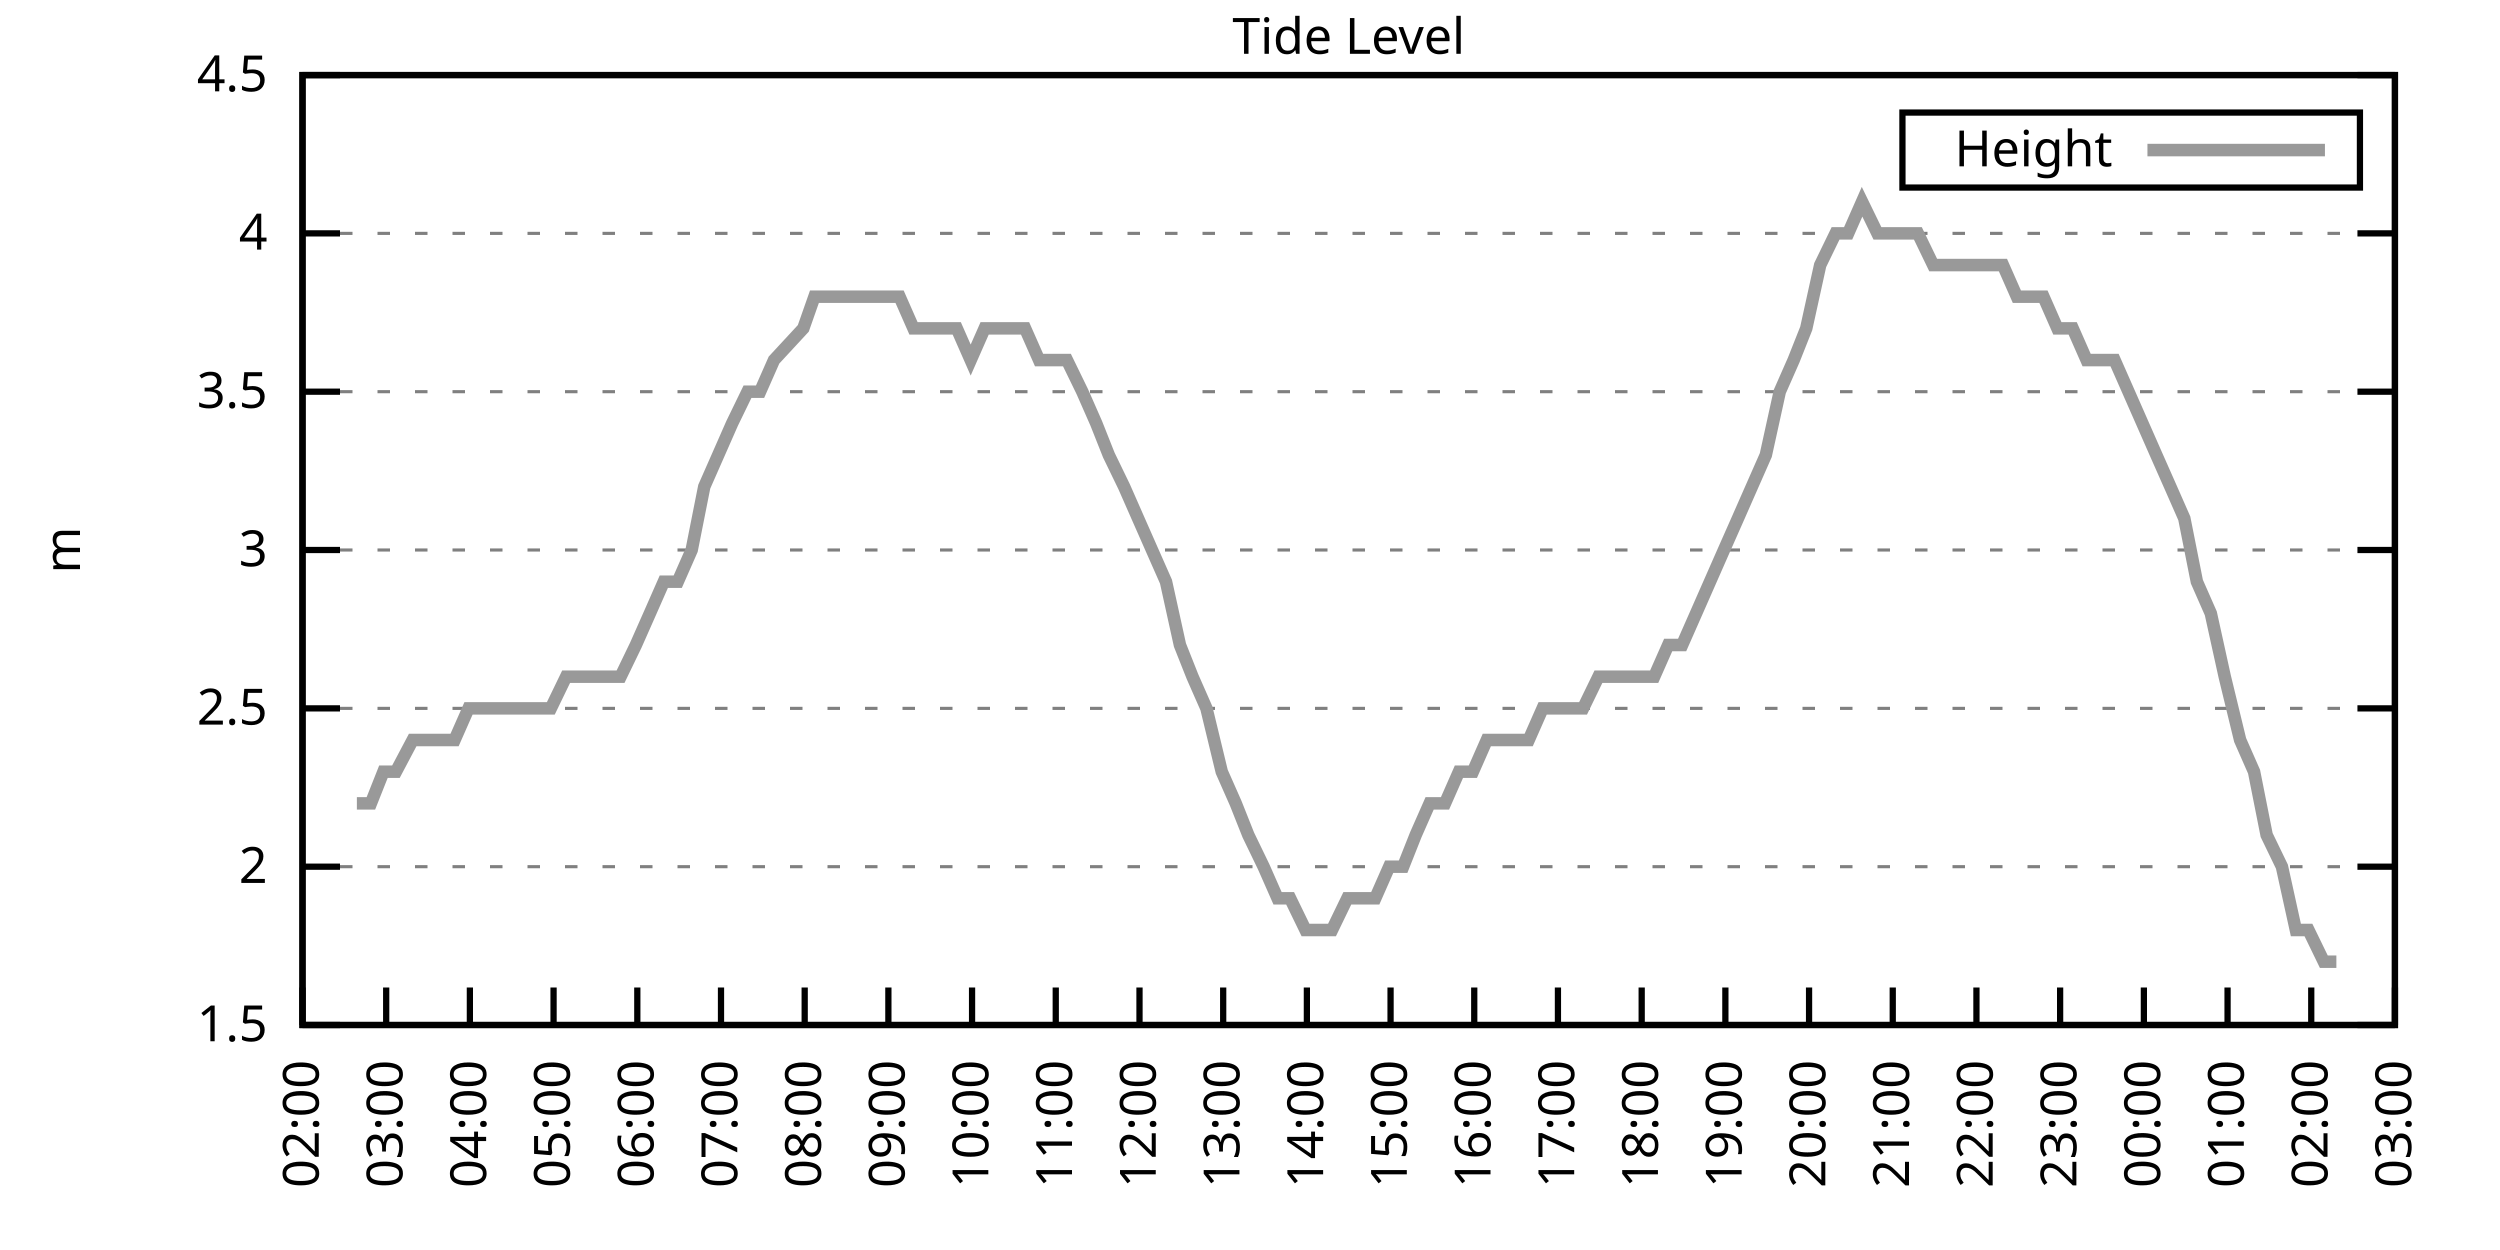
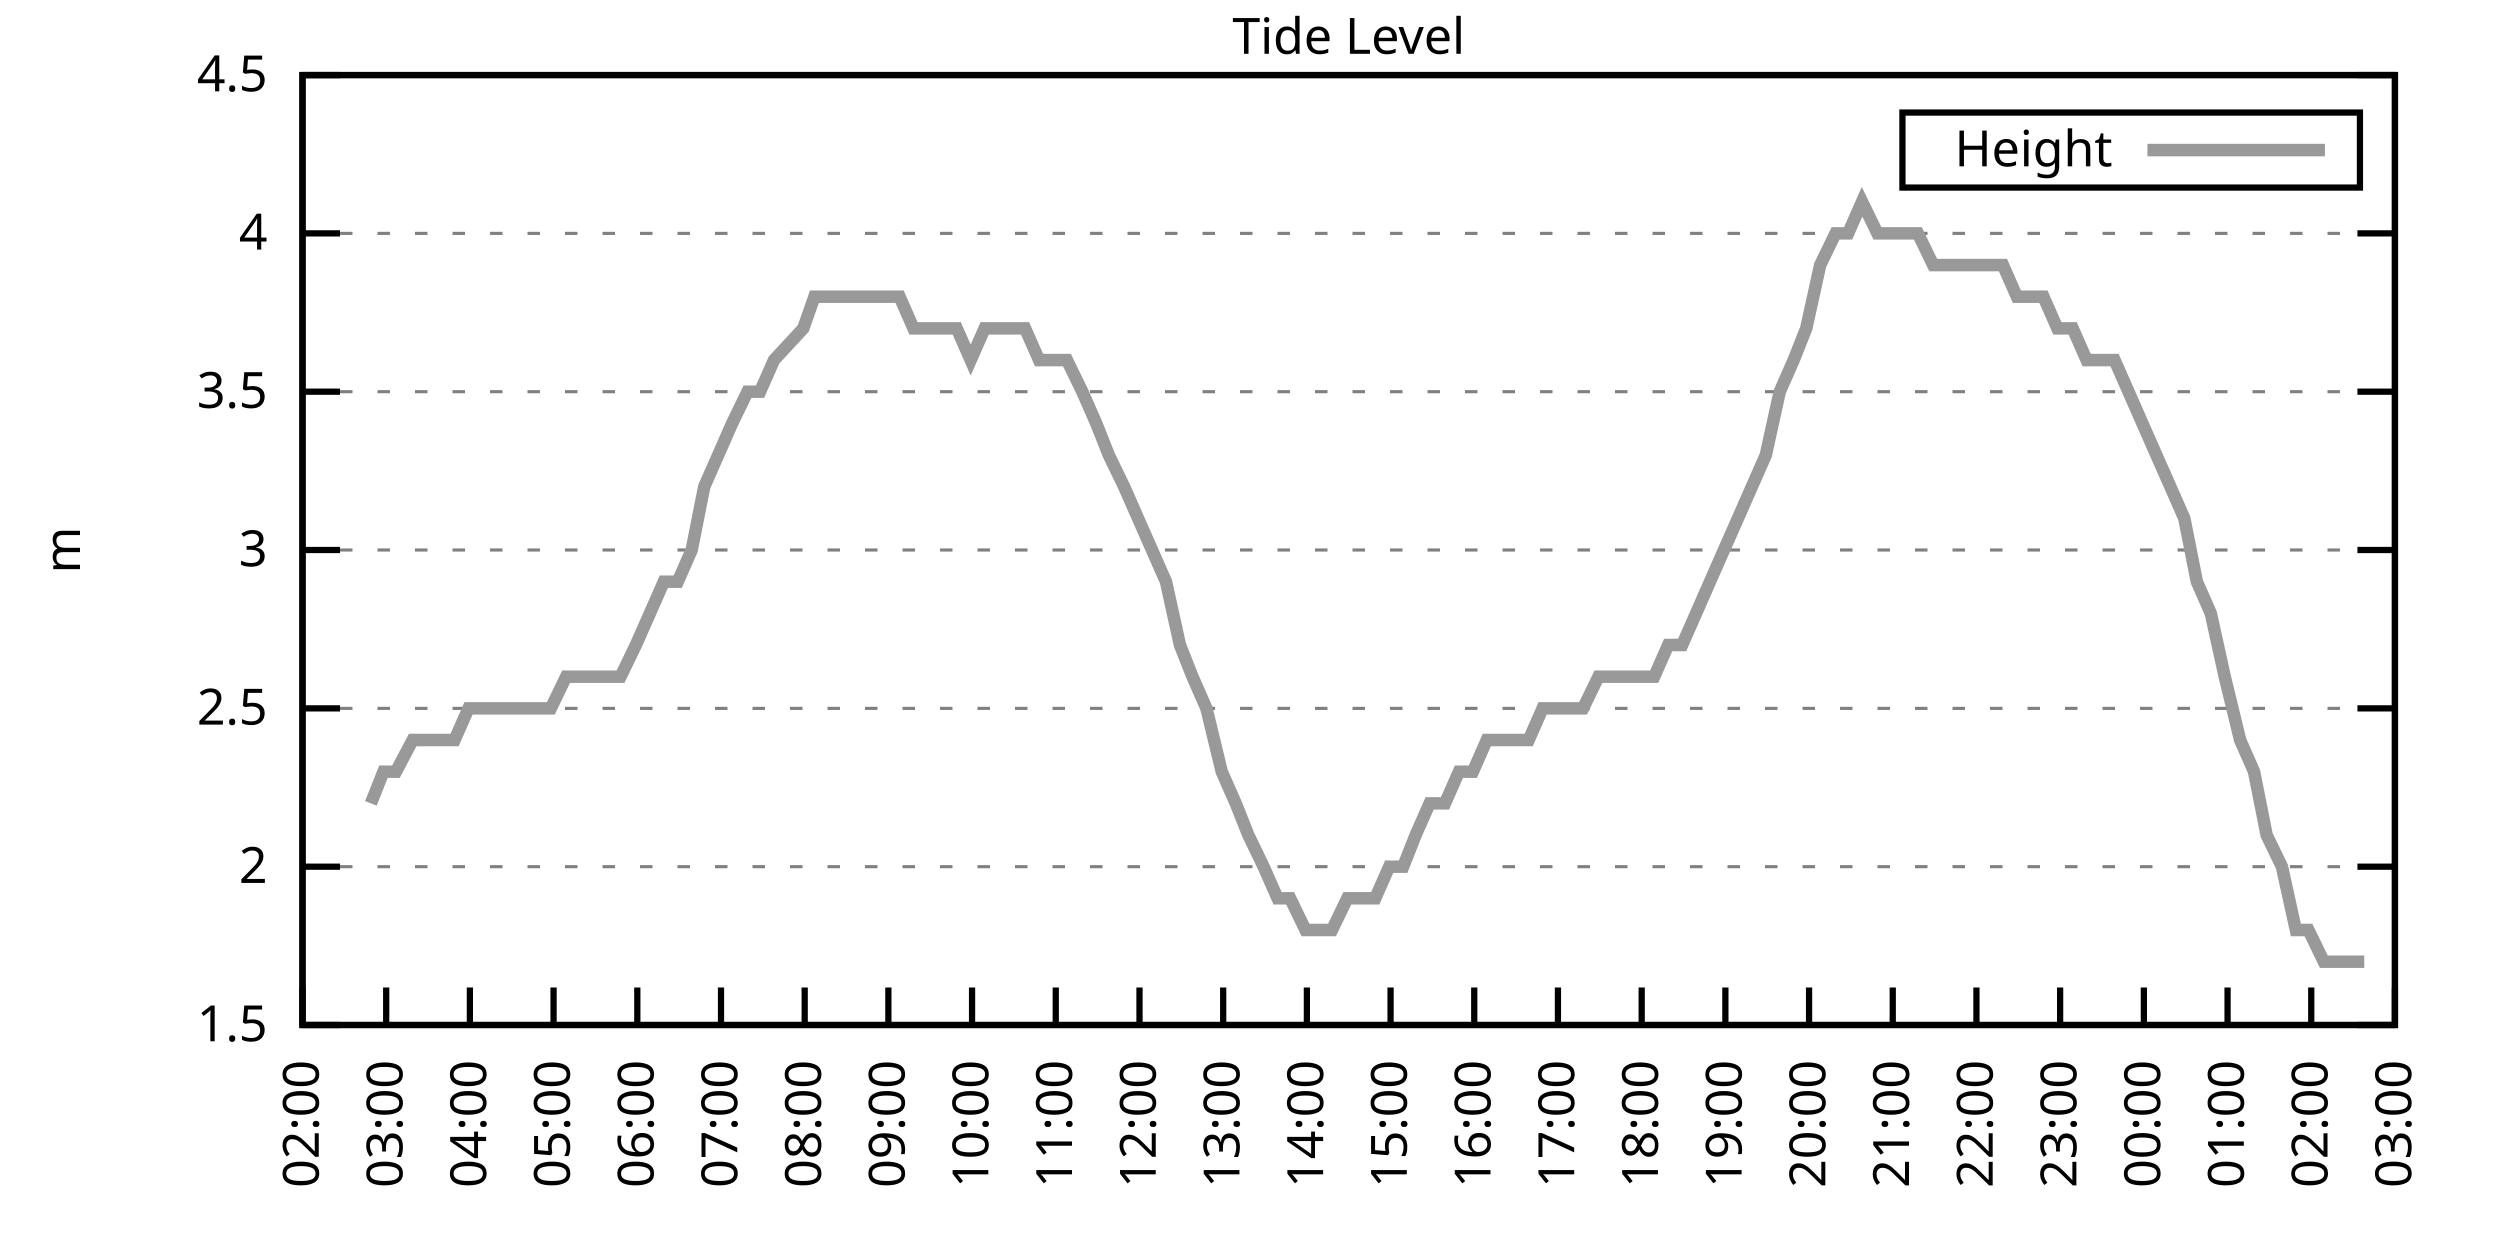
<svg xmlns="http://www.w3.org/2000/svg" xmlns:xlink="http://www.w3.org/1999/xlink" width="400" height="200" viewBox="0 0 400 200">
  <g id="gnuplot_canvas">
    <rect x="0" y="0" width="400" height="200" fill="none" />
    <defs>
      <circle id="gpDot" r="0.5" stroke-width="0.5" stroke="currentColor" />
      <path id="gpPt0" stroke-width="0.333" stroke="currentColor" d="M-1,0 h2 M0,-1 v2" />
      <path id="gpPt1" stroke-width="0.333" stroke="currentColor" d="M-1,-1 L1,1 M1,-1 L-1,1" />
      <path id="gpPt2" stroke-width="0.333" stroke="currentColor" d="M-1,0 L1,0 M0,-1 L0,1 M-1,-1 L1,1 M-1,1 L1,-1" />
      <rect id="gpPt3" stroke-width="0.333" stroke="currentColor" x="-1" y="-1" width="2" height="2" />
      <rect id="gpPt4" stroke-width="0.333" stroke="currentColor" fill="currentColor" x="-1" y="-1" width="2" height="2" />
      <circle id="gpPt5" stroke-width="0.333" stroke="currentColor" cx="0" cy="0" r="1" />
      <use xlink:href="#gpPt5" id="gpPt6" fill="currentColor" stroke="none" />
      <path id="gpPt7" stroke-width="0.333" stroke="currentColor" d="M0,-1.33 L-1.33,0.67 L1.33,0.67 z" />
      <use xlink:href="#gpPt7" id="gpPt8" fill="currentColor" stroke="none" />
      <use xlink:href="#gpPt7" id="gpPt9" stroke="currentColor" transform="rotate(180)" />
      <use xlink:href="#gpPt9" id="gpPt10" fill="currentColor" stroke="none" />
      <use xlink:href="#gpPt3" id="gpPt11" stroke="currentColor" transform="rotate(45)" />
      <use xlink:href="#gpPt11" id="gpPt12" fill="currentColor" stroke="none" />
      <path id="gpPt13" stroke-width="0.333" stroke="currentColor" d="M0,1.330 L1.265,0.411 L0.782,-1.067 L-0.782,-1.076 L-1.265,0.411 z" />
      <use xlink:href="#gpPt13" id="gpPt14" fill="currentColor" stroke="none" />
      <filter id="textbox" filterUnits="objectBoundingBox" x="0" y="0" height="1" width="1">
        <feFlood flood-color="white" flood-opacity="1" result="bgnd" />
        <feComposite in="SourceGraphic" in2="bgnd" operator="atop" />
      </filter>
      <filter id="greybox" filterUnits="objectBoundingBox" x="0" y="0" height="1" width="1">
        <feFlood flood-color="lightgrey" flood-opacity="1" result="grey" />
        <feComposite in="SourceGraphic" in2="grey" operator="atop" />
      </filter>
    </defs>
    <g fill="none" color="white" stroke="currentColor" stroke-width="1.00" stroke-linecap="butt" stroke-linejoin="miter">
</g>
    <g fill="none" color="black" stroke="currentColor" stroke-width="1.00" stroke-linecap="butt" stroke-linejoin="miter">
      <g stroke="none" shape-rendering="crispEdges">
        <polygon fill="rgb(255, 255, 255)" points="48.40,164.00 383.18,164.00 383.18,12.02 48.40,12.02 " />
      </g>
    </g>
    <g fill="none" color="black" stroke="currentColor" stroke-width="1.00" stroke-linecap="butt" stroke-linejoin="miter">
</g>
    <g fill="none" color="black" stroke="black" stroke-width="0.50" stroke-linecap="butt" stroke-linejoin="miter">
</g>
    <g fill="none" color="gray" stroke="currentColor" stroke-width="0.50" stroke-linecap="butt" stroke-linejoin="miter">
      <path stroke="gray" stroke-dasharray="2,4" class="gridline" d="M48.40,164.00 L383.19,164.00  " />
    </g>
    <g fill="none" color="gray" stroke="gray" stroke-width="1.00" stroke-linecap="butt" stroke-linejoin="miter">
</g>
    <g fill="none" color="black" stroke="currentColor" stroke-width="1.00" stroke-linecap="butt" stroke-linejoin="miter">
      <path stroke="black" d="M48.40,164.00 L54.40,164.00 M383.19,164.00 L377.19,164.00  " />
      <g transform="translate(42.80,166.60)" stroke="none" fill="black" font-family="Sans" font-size="8.00" text-anchor="end">
        <text>
          <tspan font-family="Sans"> 1.5</tspan>
        </text>
      </g>
    </g>
    <g fill="none" color="black" stroke="currentColor" stroke-width="1.00" stroke-linecap="butt" stroke-linejoin="miter">
</g>
    <g fill="none" color="black" stroke="black" stroke-width="0.50" stroke-linecap="butt" stroke-linejoin="miter">
</g>
    <g fill="none" color="gray" stroke="currentColor" stroke-width="0.50" stroke-linecap="butt" stroke-linejoin="miter">
      <path stroke="gray" stroke-dasharray="2,4" class="gridline" d="M48.40,138.67 L383.19,138.67  " />
    </g>
    <g fill="none" color="gray" stroke="gray" stroke-width="1.00" stroke-linecap="butt" stroke-linejoin="miter">
</g>
    <g fill="none" color="black" stroke="currentColor" stroke-width="1.00" stroke-linecap="butt" stroke-linejoin="miter">
      <path stroke="black" d="M48.40,138.67 L54.40,138.67 M383.19,138.67 L377.19,138.67  " />
      <g transform="translate(42.80,141.27)" stroke="none" fill="black" font-family="Sans" font-size="8.00" text-anchor="end">
        <text>
          <tspan font-family="Sans"> 2</tspan>
        </text>
      </g>
    </g>
    <g fill="none" color="black" stroke="currentColor" stroke-width="1.00" stroke-linecap="butt" stroke-linejoin="miter">
</g>
    <g fill="none" color="black" stroke="black" stroke-width="0.50" stroke-linecap="butt" stroke-linejoin="miter">
</g>
    <g fill="none" color="gray" stroke="currentColor" stroke-width="0.50" stroke-linecap="butt" stroke-linejoin="miter">
      <path stroke="gray" stroke-dasharray="2,4" class="gridline" d="M48.40,113.34 L383.19,113.34  " />
    </g>
    <g fill="none" color="gray" stroke="gray" stroke-width="1.00" stroke-linecap="butt" stroke-linejoin="miter">
</g>
    <g fill="none" color="black" stroke="currentColor" stroke-width="1.00" stroke-linecap="butt" stroke-linejoin="miter">
      <path stroke="black" d="M48.40,113.34 L54.40,113.34 M383.19,113.34 L377.19,113.34  " />
      <g transform="translate(42.80,115.94)" stroke="none" fill="black" font-family="Sans" font-size="8.00" text-anchor="end">
        <text>
          <tspan font-family="Sans"> 2.5</tspan>
        </text>
      </g>
    </g>
    <g fill="none" color="black" stroke="currentColor" stroke-width="1.00" stroke-linecap="butt" stroke-linejoin="miter">
</g>
    <g fill="none" color="black" stroke="black" stroke-width="0.50" stroke-linecap="butt" stroke-linejoin="miter">
</g>
    <g fill="none" color="gray" stroke="currentColor" stroke-width="0.50" stroke-linecap="butt" stroke-linejoin="miter">
      <path stroke="gray" stroke-dasharray="2,4" class="gridline" d="M48.40,88.00 L383.19,88.00  " />
    </g>
    <g fill="none" color="gray" stroke="gray" stroke-width="1.00" stroke-linecap="butt" stroke-linejoin="miter">
</g>
    <g fill="none" color="black" stroke="currentColor" stroke-width="1.00" stroke-linecap="butt" stroke-linejoin="miter">
      <path stroke="black" d="M48.40,88.00 L54.40,88.00 M383.19,88.00 L377.19,88.00  " />
      <g transform="translate(42.80,90.60)" stroke="none" fill="black" font-family="Sans" font-size="8.00" text-anchor="end">
        <text>
          <tspan font-family="Sans"> 3</tspan>
        </text>
      </g>
    </g>
    <g fill="none" color="black" stroke="currentColor" stroke-width="1.00" stroke-linecap="butt" stroke-linejoin="miter">
</g>
    <g fill="none" color="black" stroke="black" stroke-width="0.50" stroke-linecap="butt" stroke-linejoin="miter">
</g>
    <g fill="none" color="gray" stroke="currentColor" stroke-width="0.50" stroke-linecap="butt" stroke-linejoin="miter">
      <path stroke="gray" stroke-dasharray="2,4" class="gridline" d="M48.40,62.67 L383.19,62.67  " />
    </g>
    <g fill="none" color="gray" stroke="gray" stroke-width="1.00" stroke-linecap="butt" stroke-linejoin="miter">
</g>
    <g fill="none" color="black" stroke="currentColor" stroke-width="1.00" stroke-linecap="butt" stroke-linejoin="miter">
      <path stroke="black" d="M48.40,62.67 L54.40,62.67 M383.19,62.67 L377.19,62.67  " />
      <g transform="translate(42.80,65.27)" stroke="none" fill="black" font-family="Sans" font-size="8.00" text-anchor="end">
        <text>
          <tspan font-family="Sans"> 3.5</tspan>
        </text>
      </g>
    </g>
    <g fill="none" color="black" stroke="currentColor" stroke-width="1.00" stroke-linecap="butt" stroke-linejoin="miter">
</g>
    <g fill="none" color="black" stroke="black" stroke-width="0.50" stroke-linecap="butt" stroke-linejoin="miter">
</g>
    <g fill="none" color="gray" stroke="currentColor" stroke-width="0.50" stroke-linecap="butt" stroke-linejoin="miter">
      <path stroke="gray" stroke-dasharray="2,4" class="gridline" d="M48.40,37.34 L383.19,37.34  " />
    </g>
    <g fill="none" color="gray" stroke="gray" stroke-width="1.00" stroke-linecap="butt" stroke-linejoin="miter">
</g>
    <g fill="none" color="black" stroke="currentColor" stroke-width="1.00" stroke-linecap="butt" stroke-linejoin="miter">
      <path stroke="black" d="M48.40,37.34 L54.40,37.34 M383.19,37.34 L377.19,37.34  " />
      <g transform="translate(42.80,39.94)" stroke="none" fill="black" font-family="Sans" font-size="8.00" text-anchor="end">
        <text>
          <tspan font-family="Sans"> 4</tspan>
        </text>
      </g>
    </g>
    <g fill="none" color="black" stroke="currentColor" stroke-width="1.00" stroke-linecap="butt" stroke-linejoin="miter">
</g>
    <g fill="none" color="black" stroke="black" stroke-width="0.50" stroke-linecap="butt" stroke-linejoin="miter">
</g>
    <g fill="none" color="gray" stroke="currentColor" stroke-width="0.50" stroke-linecap="butt" stroke-linejoin="miter">
      <path stroke="gray" stroke-dasharray="2,4" class="gridline" d="M48.40,12.01 L383.19,12.01  " />
    </g>
    <g fill="none" color="gray" stroke="gray" stroke-width="1.00" stroke-linecap="butt" stroke-linejoin="miter">
</g>
    <g fill="none" color="black" stroke="currentColor" stroke-width="1.00" stroke-linecap="butt" stroke-linejoin="miter">
      <path stroke="black" d="M48.40,12.01 L54.40,12.01 M383.19,12.01 L377.19,12.01  " />
      <g transform="translate(42.80,14.61)" stroke="none" fill="black" font-family="Sans" font-size="8.00" text-anchor="end">
        <text>
          <tspan font-family="Sans"> 4.5</tspan>
        </text>
      </g>
    </g>
    <g fill="none" color="black" stroke="currentColor" stroke-width="1.00" stroke-linecap="butt" stroke-linejoin="miter">
      <path stroke="black" d="M48.40,164.00 L48.40,158.00  " />
      <g transform="translate(51.00,169.60) rotate(270.00)" stroke="none" fill="black" font-family="Sans" font-size="8.00" text-anchor="end">
        <text>
          <tspan font-family="Sans">02:00</tspan>
        </text>
      </g>
    </g>
    <g fill="none" color="black" stroke="currentColor" stroke-width="1.00" stroke-linecap="butt" stroke-linejoin="miter">
      <path stroke="black" d="M61.79,164.00 L61.79,158.00  " />
      <g transform="translate(64.39,169.60) rotate(270.00)" stroke="none" fill="black" font-family="Sans" font-size="8.00" text-anchor="end">
        <text>
          <tspan font-family="Sans">03:00</tspan>
        </text>
      </g>
    </g>
    <g fill="none" color="black" stroke="currentColor" stroke-width="1.00" stroke-linecap="butt" stroke-linejoin="miter">
      <path stroke="black" d="M75.18,164.00 L75.18,158.00  " />
      <g transform="translate(77.78,169.60) rotate(270.00)" stroke="none" fill="black" font-family="Sans" font-size="8.00" text-anchor="end">
        <text>
          <tspan font-family="Sans">04:00</tspan>
        </text>
      </g>
    </g>
    <g fill="none" color="black" stroke="currentColor" stroke-width="1.00" stroke-linecap="butt" stroke-linejoin="miter">
      <path stroke="black" d="M88.57,164.00 L88.57,158.00  " />
      <g transform="translate(91.17,169.60) rotate(270.00)" stroke="none" fill="black" font-family="Sans" font-size="8.00" text-anchor="end">
        <text>
          <tspan font-family="Sans">05:00</tspan>
        </text>
      </g>
    </g>
    <g fill="none" color="black" stroke="currentColor" stroke-width="1.00" stroke-linecap="butt" stroke-linejoin="miter">
      <path stroke="black" d="M101.97,164.00 L101.97,158.00  " />
      <g transform="translate(104.57,169.60) rotate(270.00)" stroke="none" fill="black" font-family="Sans" font-size="8.00" text-anchor="end">
        <text>
          <tspan font-family="Sans">06:00</tspan>
        </text>
      </g>
    </g>
    <g fill="none" color="black" stroke="currentColor" stroke-width="1.00" stroke-linecap="butt" stroke-linejoin="miter">
      <path stroke="black" d="M115.36,164.00 L115.36,158.00  " />
      <g transform="translate(117.96,169.60) rotate(270.00)" stroke="none" fill="black" font-family="Sans" font-size="8.00" text-anchor="end">
        <text>
          <tspan font-family="Sans">07:00</tspan>
        </text>
      </g>
    </g>
    <g fill="none" color="black" stroke="currentColor" stroke-width="1.00" stroke-linecap="butt" stroke-linejoin="miter">
      <path stroke="black" d="M128.75,164.00 L128.75,158.00  " />
      <g transform="translate(131.35,169.60) rotate(270.00)" stroke="none" fill="black" font-family="Sans" font-size="8.00" text-anchor="end">
        <text>
          <tspan font-family="Sans">08:00</tspan>
        </text>
      </g>
    </g>
    <g fill="none" color="black" stroke="currentColor" stroke-width="1.00" stroke-linecap="butt" stroke-linejoin="miter">
      <path stroke="black" d="M142.14,164.00 L142.14,158.00  " />
      <g transform="translate(144.74,169.60) rotate(270.00)" stroke="none" fill="black" font-family="Sans" font-size="8.00" text-anchor="end">
        <text>
          <tspan font-family="Sans">09:00</tspan>
        </text>
      </g>
    </g>
    <g fill="none" color="black" stroke="currentColor" stroke-width="1.00" stroke-linecap="butt" stroke-linejoin="miter">
      <path stroke="black" d="M155.53,164.00 L155.53,158.00  " />
      <g transform="translate(158.13,169.60) rotate(270.00)" stroke="none" fill="black" font-family="Sans" font-size="8.00" text-anchor="end">
        <text>
          <tspan font-family="Sans">10:00</tspan>
        </text>
      </g>
    </g>
    <g fill="none" color="black" stroke="currentColor" stroke-width="1.00" stroke-linecap="butt" stroke-linejoin="miter">
      <path stroke="black" d="M168.92,164.00 L168.92,158.00  " />
      <g transform="translate(171.52,169.60) rotate(270.00)" stroke="none" fill="black" font-family="Sans" font-size="8.00" text-anchor="end">
        <text>
          <tspan font-family="Sans">11:00</tspan>
        </text>
      </g>
    </g>
    <g fill="none" color="black" stroke="currentColor" stroke-width="1.00" stroke-linecap="butt" stroke-linejoin="miter">
      <path stroke="black" d="M182.32,164.00 L182.32,158.00  " />
      <g transform="translate(184.92,169.60) rotate(270.00)" stroke="none" fill="black" font-family="Sans" font-size="8.00" text-anchor="end">
        <text>
          <tspan font-family="Sans">12:00</tspan>
        </text>
      </g>
    </g>
    <g fill="none" color="black" stroke="currentColor" stroke-width="1.00" stroke-linecap="butt" stroke-linejoin="miter">
      <path stroke="black" d="M195.71,164.00 L195.71,158.00  " />
      <g transform="translate(198.31,169.60) rotate(270.00)" stroke="none" fill="black" font-family="Sans" font-size="8.00" text-anchor="end">
        <text>
          <tspan font-family="Sans">13:00</tspan>
        </text>
      </g>
    </g>
    <g fill="none" color="black" stroke="currentColor" stroke-width="1.00" stroke-linecap="butt" stroke-linejoin="miter">
      <path stroke="black" d="M209.10,164.00 L209.10,158.00  " />
      <g transform="translate(211.70,169.60) rotate(270.00)" stroke="none" fill="black" font-family="Sans" font-size="8.00" text-anchor="end">
        <text>
          <tspan font-family="Sans">14:00</tspan>
        </text>
      </g>
    </g>
    <g fill="none" color="black" stroke="currentColor" stroke-width="1.00" stroke-linecap="butt" stroke-linejoin="miter">
      <path stroke="black" d="M222.49,164.00 L222.49,158.00  " />
      <g transform="translate(225.09,169.60) rotate(270.00)" stroke="none" fill="black" font-family="Sans" font-size="8.00" text-anchor="end">
        <text>
          <tspan font-family="Sans">15:00</tspan>
        </text>
      </g>
    </g>
    <g fill="none" color="black" stroke="currentColor" stroke-width="1.00" stroke-linecap="butt" stroke-linejoin="miter">
      <path stroke="black" d="M235.88,164.00 L235.88,158.00  " />
      <g transform="translate(238.48,169.60) rotate(270.00)" stroke="none" fill="black" font-family="Sans" font-size="8.00" text-anchor="end">
        <text>
          <tspan font-family="Sans">16:00</tspan>
        </text>
      </g>
    </g>
    <g fill="none" color="black" stroke="currentColor" stroke-width="1.00" stroke-linecap="butt" stroke-linejoin="miter">
      <path stroke="black" d="M249.27,164.00 L249.27,158.00  " />
      <g transform="translate(251.87,169.60) rotate(270.00)" stroke="none" fill="black" font-family="Sans" font-size="8.00" text-anchor="end">
        <text>
          <tspan font-family="Sans">17:00</tspan>
        </text>
      </g>
    </g>
    <g fill="none" color="black" stroke="currentColor" stroke-width="1.00" stroke-linecap="butt" stroke-linejoin="miter">
      <path stroke="black" d="M262.67,164.00 L262.67,158.00  " />
      <g transform="translate(265.27,169.60) rotate(270.00)" stroke="none" fill="black" font-family="Sans" font-size="8.00" text-anchor="end">
        <text>
          <tspan font-family="Sans">18:00</tspan>
        </text>
      </g>
    </g>
    <g fill="none" color="black" stroke="currentColor" stroke-width="1.00" stroke-linecap="butt" stroke-linejoin="miter">
      <path stroke="black" d="M276.06,164.00 L276.06,158.00  " />
      <g transform="translate(278.66,169.60) rotate(270.00)" stroke="none" fill="black" font-family="Sans" font-size="8.00" text-anchor="end">
        <text>
          <tspan font-family="Sans">19:00</tspan>
        </text>
      </g>
    </g>
    <g fill="none" color="black" stroke="currentColor" stroke-width="1.00" stroke-linecap="butt" stroke-linejoin="miter">
      <path stroke="black" d="M289.45,164.00 L289.45,158.00  " />
      <g transform="translate(292.05,169.60) rotate(270.00)" stroke="none" fill="black" font-family="Sans" font-size="8.00" text-anchor="end">
        <text>
          <tspan font-family="Sans">20:00</tspan>
        </text>
      </g>
    </g>
    <g fill="none" color="black" stroke="currentColor" stroke-width="1.00" stroke-linecap="butt" stroke-linejoin="miter">
      <path stroke="black" d="M302.84,164.00 L302.84,158.00  " />
      <g transform="translate(305.44,169.60) rotate(270.00)" stroke="none" fill="black" font-family="Sans" font-size="8.00" text-anchor="end">
        <text>
          <tspan font-family="Sans">21:00</tspan>
        </text>
      </g>
    </g>
    <g fill="none" color="black" stroke="currentColor" stroke-width="1.00" stroke-linecap="butt" stroke-linejoin="miter">
      <path stroke="black" d="M316.23,164.00 L316.23,158.00  " />
      <g transform="translate(318.83,169.60) rotate(270.00)" stroke="none" fill="black" font-family="Sans" font-size="8.00" text-anchor="end">
        <text>
          <tspan font-family="Sans">22:00</tspan>
        </text>
      </g>
    </g>
    <g fill="none" color="black" stroke="currentColor" stroke-width="1.00" stroke-linecap="butt" stroke-linejoin="miter">
      <path stroke="black" d="M329.62,164.00 L329.62,158.00  " />
      <g transform="translate(332.22,169.60) rotate(270.00)" stroke="none" fill="black" font-family="Sans" font-size="8.00" text-anchor="end">
        <text>
          <tspan font-family="Sans">23:00</tspan>
        </text>
      </g>
    </g>
    <g fill="none" color="black" stroke="currentColor" stroke-width="1.00" stroke-linecap="butt" stroke-linejoin="miter">
      <path stroke="black" d="M343.02,164.00 L343.02,158.00  " />
      <g transform="translate(345.62,169.60) rotate(270.00)" stroke="none" fill="black" font-family="Sans" font-size="8.00" text-anchor="end">
        <text>
          <tspan font-family="Sans">00:00</tspan>
        </text>
      </g>
    </g>
    <g fill="none" color="black" stroke="currentColor" stroke-width="1.00" stroke-linecap="butt" stroke-linejoin="miter">
      <path stroke="black" d="M356.41,164.00 L356.41,158.00  " />
      <g transform="translate(359.01,169.60) rotate(270.00)" stroke="none" fill="black" font-family="Sans" font-size="8.00" text-anchor="end">
        <text>
          <tspan font-family="Sans">01:00</tspan>
        </text>
      </g>
    </g>
    <g fill="none" color="black" stroke="currentColor" stroke-width="1.00" stroke-linecap="butt" stroke-linejoin="miter">
      <path stroke="black" d="M369.80,164.00 L369.80,158.00  " />
      <g transform="translate(372.40,169.60) rotate(270.00)" stroke="none" fill="black" font-family="Sans" font-size="8.00" text-anchor="end">
        <text>
          <tspan font-family="Sans">02:00</tspan>
        </text>
      </g>
    </g>
    <g fill="none" color="black" stroke="currentColor" stroke-width="1.00" stroke-linecap="butt" stroke-linejoin="miter">
      <path stroke="black" d="M383.19,164.00 L383.19,158.00  " />
      <g transform="translate(385.79,169.60) rotate(270.00)" stroke="none" fill="black" font-family="Sans" font-size="8.00" text-anchor="end">
        <text>
          <tspan font-family="Sans">03:00</tspan>
        </text>
      </g>
    </g>
    <g fill="none" color="black" stroke="currentColor" stroke-width="1.00" stroke-linecap="butt" stroke-linejoin="miter">
</g>
    <g fill="none" color="black" stroke="currentColor" stroke-width="1.00" stroke-linecap="butt" stroke-linejoin="miter">
      <path stroke="black" d="M48.40,12.01 L48.40,164.00 L383.19,164.00 L383.19,12.01 L48.40,12.01 Z  " />
    </g>
    <g fill="none" color="black" stroke="currentColor" stroke-width="1.00" stroke-linecap="butt" stroke-linejoin="miter">
</g>
    <g fill="none" color="black" stroke="currentColor" stroke-width="1.00" stroke-linecap="butt" stroke-linejoin="miter">
      <path stroke="black" d="M304.39,30.01 L304.39,18.01 L377.59,18.01 L377.59,30.01 L304.39,30.01 Z  " />
    </g>
    <g id="Tide_level_plot_1">
      <g fill="none" color="white" stroke="black" stroke-width="2.00" stroke-linecap="butt" stroke-linejoin="miter">
</g>
      <g fill="none" color="black" stroke="currentColor" stroke-width="2.00" stroke-linecap="butt" stroke-linejoin="miter">
        <g transform="translate(337.99,26.61)" stroke="none" fill="black" font-family="Sans" font-size="8.00" text-anchor="end">
          <text>
            <tspan font-family="Sans">Height</tspan>
          </text>
        </g>
      </g>
      <g fill="none" color="black" stroke="currentColor" stroke-width="2.00" stroke-linecap="butt" stroke-linejoin="miter">
-         <path stroke="rgb(153, 153, 153)" d="M343.59,24.01 L371.99,24.01 M57.10,128.54 L59.34,128.54 L61.35,123.47 L63.35,123.47 L66.03,118.40 L68.26,118.40   L70.27,118.40 L72.73,118.40 L74.96,113.34 L77.19,113.34 L79.20,113.34 L81.66,113.34 L83.89,113.34 L86.12,113.34   L88.13,113.34 L90.58,108.27 L92.82,108.27 L94.82,108.27 L97.06,108.27 L99.29,108.27 L101.74,103.20 L103.98,98.14   L106.21,93.07 L108.44,93.07 L110.67,88.00 L112.68,77.87 L114.91,72.81 L117.14,67.74 L119.60,62.67 L121.61,62.67   L123.84,57.61 L128.53,52.54 L130.31,47.47 L132.77,47.47 L135.22,47.47 L137.45,47.47 L139.69,47.47 L141.92,47.47   L143.93,47.47 L146.16,52.54 L148.39,52.54 L150.85,52.54 L153.08,52.54 L155.31,57.61 L157.54,52.54 L159.77,52.54   L161.78,52.54 L164.01,52.54 L166.25,57.61 L168.48,57.61 L170.71,57.61 L173.17,62.67 L175.40,67.74 L177.41,72.81   L179.86,77.87 L182.09,82.94 L184.32,88.00 L186.56,93.07 L188.79,103.20 L190.80,108.27 L193.03,113.34 L195.48,123.47   L197.72,128.54 L199.73,133.60 L202.18,138.67 L204.41,143.73 L206.42,143.73 L208.88,148.80 L211.11,148.80 L213.12,148.80   L215.57,143.73 L217.58,143.73 L220.04,143.73 L222.27,138.67 L224.50,138.67 L226.51,133.60 L228.74,128.54 L231.20,128.54   L233.43,123.47 L235.66,123.47 L237.89,118.40 L239.90,118.40 L242.36,118.40 L244.59,118.40 L246.82,113.34 L249.05,113.34   L251.06,113.34 L253.29,113.34 L255.75,108.27 L257.98,108.27 L259.99,108.27 L262.44,108.27 L264.67,108.27 L266.91,103.20   L269.14,103.20 L271.37,98.14 L273.60,93.07 L275.83,88.00 L278.07,82.94 L280.30,77.87 L282.53,72.81 L284.76,62.67   L286.99,57.61 L289.00,52.54 L291.23,42.41 L293.69,37.34 L295.70,37.34 L297.93,32.28 L300.39,37.34 L302.39,37.34   L304.85,37.34 L306.86,37.34 L309.31,42.41 L311.54,42.41 L313.78,42.41 L316.01,42.41 L318.02,42.41 L320.47,42.41   L322.70,47.47 L324.94,47.47 L326.95,47.47 L329.18,52.54 L331.63,52.54 L333.86,57.61 L336.10,57.61 L338.33,57.61   L340.56,62.67 L342.79,67.74 L345.02,72.81 L347.26,77.87 L349.49,82.94 L351.50,93.07 L353.73,98.14 L355.96,108.27   L358.42,118.40 L360.65,123.47 L362.66,133.60 L365.11,138.67 L367.34,148.80 L369.35,148.80 L371.81,153.87 L373.82,153.87    " />
+         <path stroke="rgb(153, 153, 153)" d="M343.59,24.01 L371.99,24.01 M59.34,128.54 L61.35,123.47 L63.35,123.47 L66.03,118.40 L68.26,118.40 L70.27,118.40   L72.73,118.40 L74.96,113.34 L77.19,113.34 L79.20,113.34 L81.66,113.34 L83.89,113.34 L86.12,113.34 L88.13,113.34   L90.58,108.27 L92.82,108.27 L94.82,108.27 L97.06,108.27 L99.29,108.27 L101.74,103.20 L103.98,98.14 L106.21,93.07   L108.44,93.07 L110.67,88.00 L112.68,77.87 L114.91,72.81 L117.14,67.74 L119.60,62.67 L121.61,62.67 L123.84,57.61   L128.53,52.54 L130.31,47.47 L132.77,47.47 L135.22,47.47 L137.45,47.47 L139.69,47.47 L141.92,47.47 L143.93,47.47   L146.16,52.54 L148.39,52.54 L150.85,52.54 L153.08,52.54 L155.31,57.61 L157.54,52.54 L159.77,52.54 L161.78,52.54   L164.01,52.54 L166.25,57.61 L168.48,57.61 L170.71,57.61 L173.17,62.67 L175.40,67.74 L177.41,72.81 L179.86,77.87   L182.09,82.94 L184.32,88.00 L186.56,93.07 L188.79,103.20 L190.80,108.27 L193.03,113.34 L195.48,123.47 L197.72,128.54   L199.73,133.60 L202.18,138.67 L204.41,143.73 L206.42,143.73 L208.88,148.80 L211.11,148.80 L213.12,148.80 L215.57,143.73   L217.58,143.73 L220.04,143.73 L222.27,138.67 L224.50,138.67 L226.51,133.60 L228.74,128.54 L231.20,128.54 L233.43,123.47   L235.66,123.47 L237.89,118.40 L239.90,118.40 L242.36,118.40 L244.59,118.40 L246.82,113.34 L249.05,113.34 L251.06,113.34   L253.29,113.34 L255.75,108.27 L257.98,108.27 L259.99,108.27 L262.44,108.27 L264.67,108.27 L266.91,103.20 L269.14,103.20   L271.37,98.14 L273.60,93.07 L275.83,88.00 L278.07,82.94 L280.30,77.87 L282.53,72.81 L284.76,62.67 L286.99,57.61   L289.00,52.54 L291.23,42.41 L293.69,37.34 L295.70,37.34 L297.93,32.28 L300.39,37.34 L302.39,37.34 L304.85,37.34   L306.86,37.34 L309.31,42.41 L311.54,42.41 L313.78,42.41 L316.01,42.41 L318.02,42.41 L320.47,42.41 L322.70,47.47   L324.94,47.47 L326.95,47.47 L329.18,52.54 L331.63,52.54 L333.86,57.61 L336.10,57.61 L338.33,57.61 L340.56,62.67   L342.79,67.74 L345.02,72.81 L347.26,77.87 L349.49,82.94 L351.50,93.07 L353.73,98.14 L355.96,108.27 L358.42,118.40   L360.65,123.47 L362.66,133.60 L365.11,138.67 L367.34,148.80 L369.35,148.80 L371.81,153.87 L373.82,153.87 L376.27,153.87   L378.28,153.87  " />
      </g>
    </g>
    <g fill="none" color="black" stroke="currentColor" stroke-width="2.00" stroke-linecap="butt" stroke-linejoin="miter">
</g>
    <g fill="none" color="black" stroke="black" stroke-width="1.00" stroke-linecap="butt" stroke-linejoin="miter">
</g>
    <g fill="none" color="black" stroke="currentColor" stroke-width="1.00" stroke-linecap="butt" stroke-linejoin="miter">
      <path stroke="black" d="M48.40,12.01 L48.40,164.00 L383.19,164.00 L383.19,12.01 L48.40,12.01 Z  " />
      <g transform="translate(12.80,88.01) rotate(270.00)" stroke="none" fill="black" font-family="Sans" font-size="8.00" text-anchor="middle">
        <text>
          <tspan font-family="Sans">m</tspan>
        </text>
      </g>
    </g>
    <g fill="none" color="black" stroke="currentColor" stroke-width="1.00" stroke-linecap="butt" stroke-linejoin="miter">
</g>
    <g fill="none" color="black" stroke="currentColor" stroke-width="1.00" stroke-linecap="butt" stroke-linejoin="miter">
      <g transform="translate(215.79,8.61)" stroke="none" fill="black" font-family="Sans" font-size="8.00" text-anchor="middle">
        <text>
          <tspan font-family="Sans">Tide Level</tspan>
        </text>
      </g>
    </g>
    <g fill="none" color="black" stroke="currentColor" stroke-width="1.00" stroke-linecap="butt" stroke-linejoin="miter">
</g>
  </g>
</svg>
